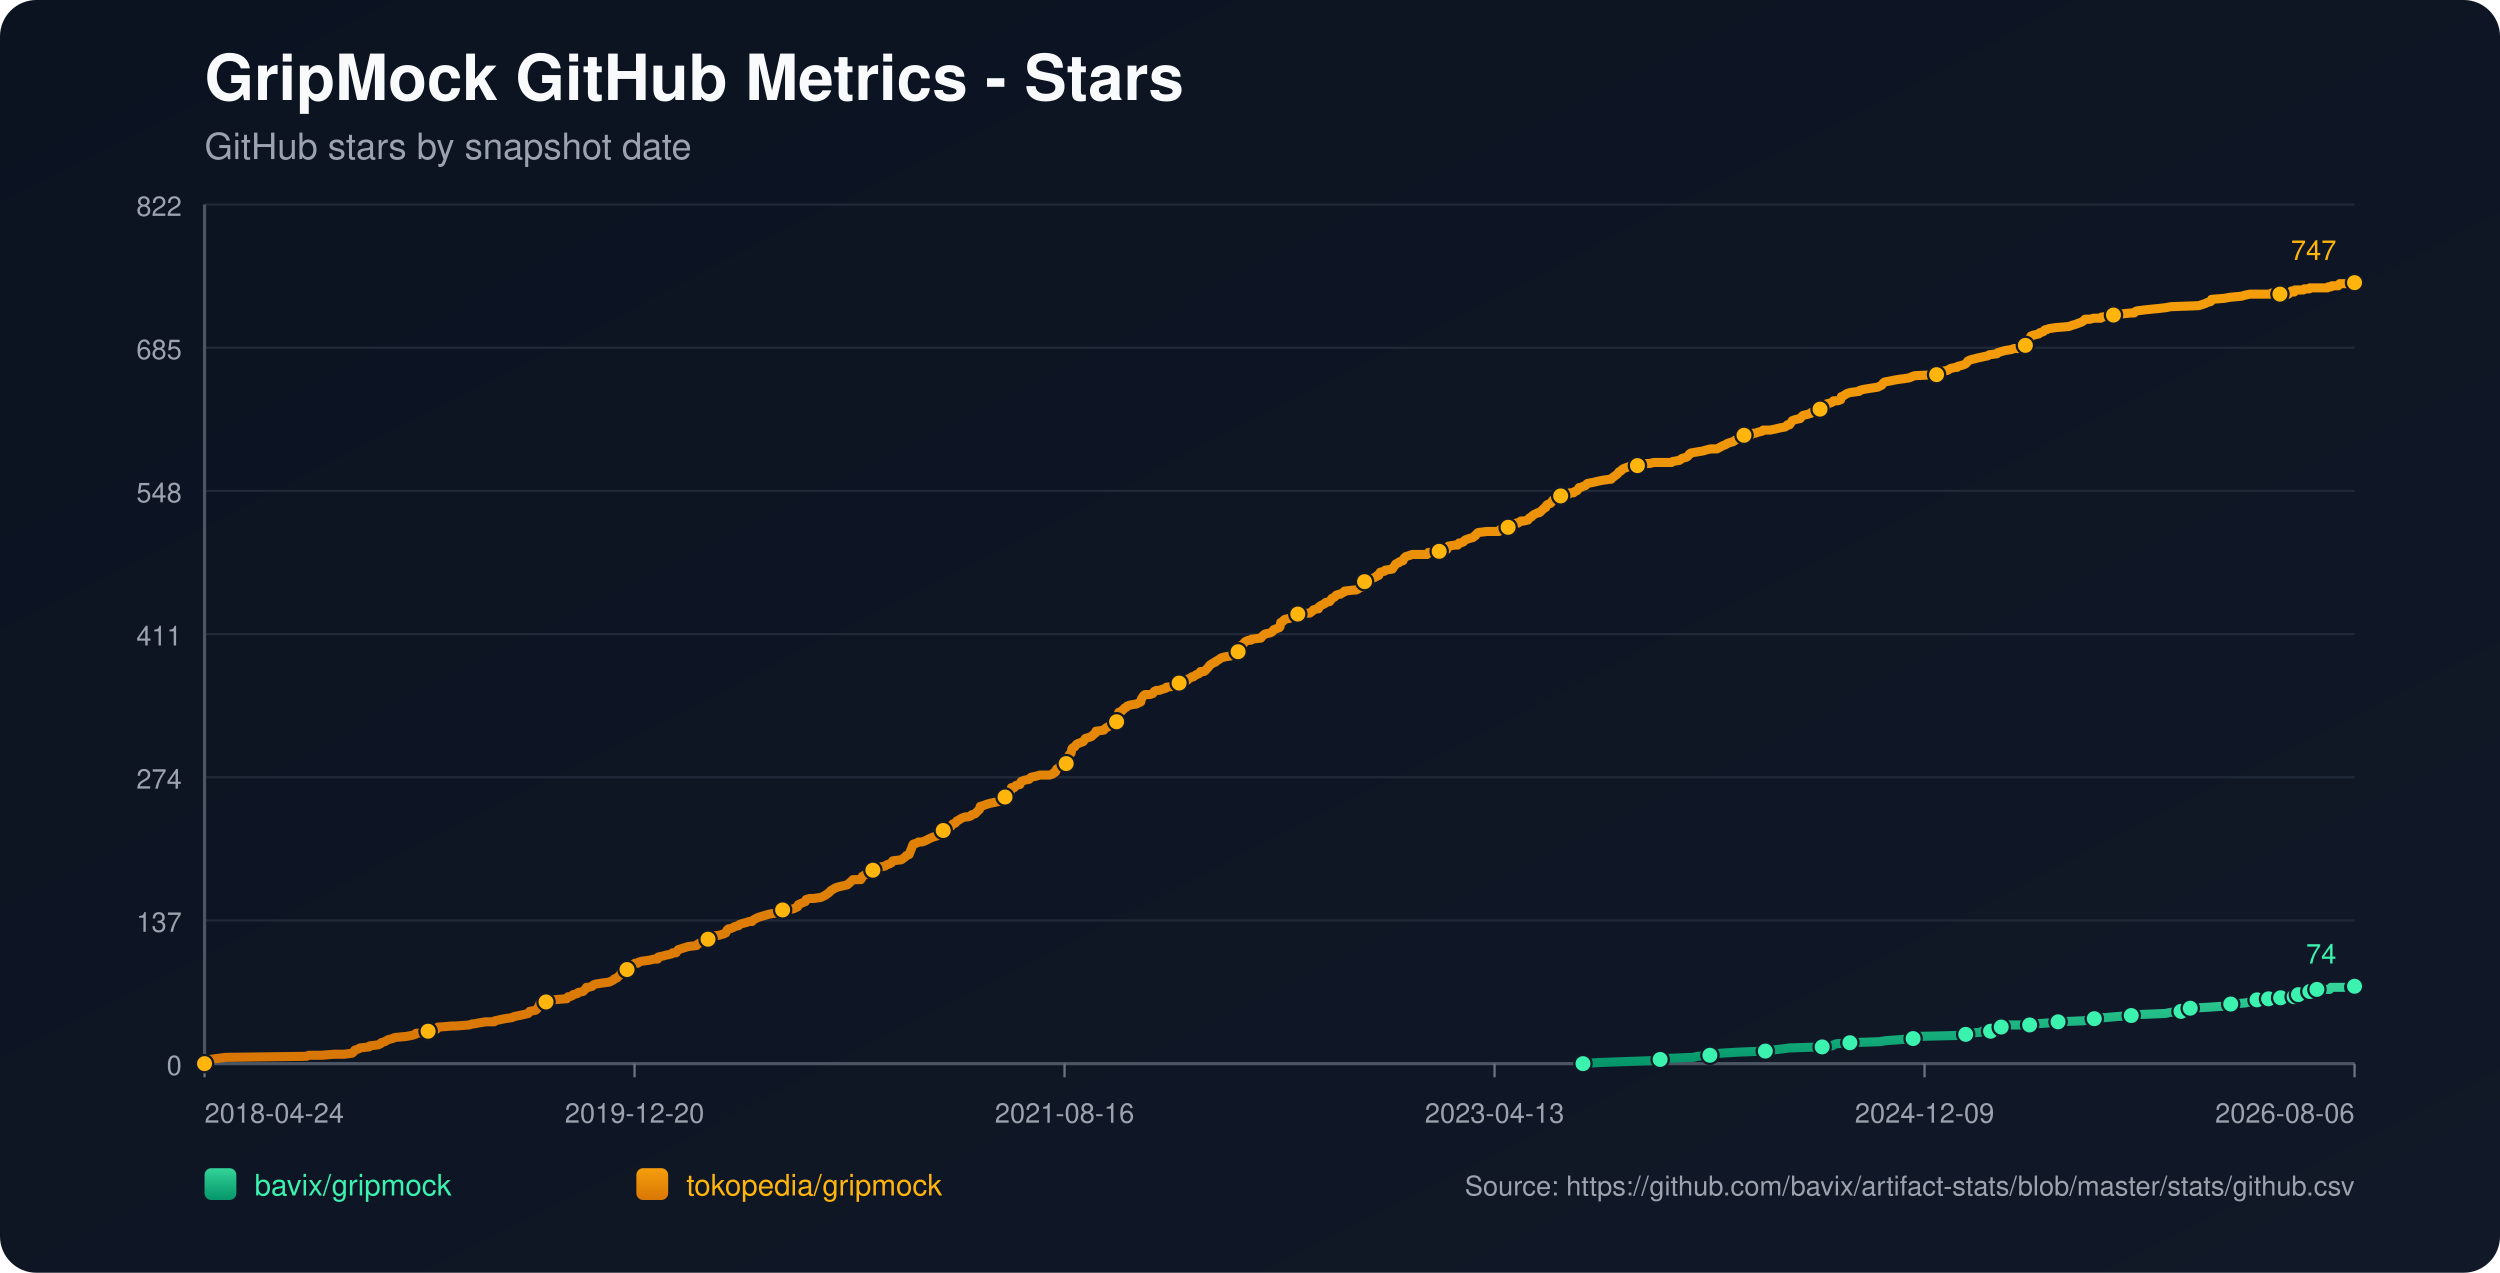
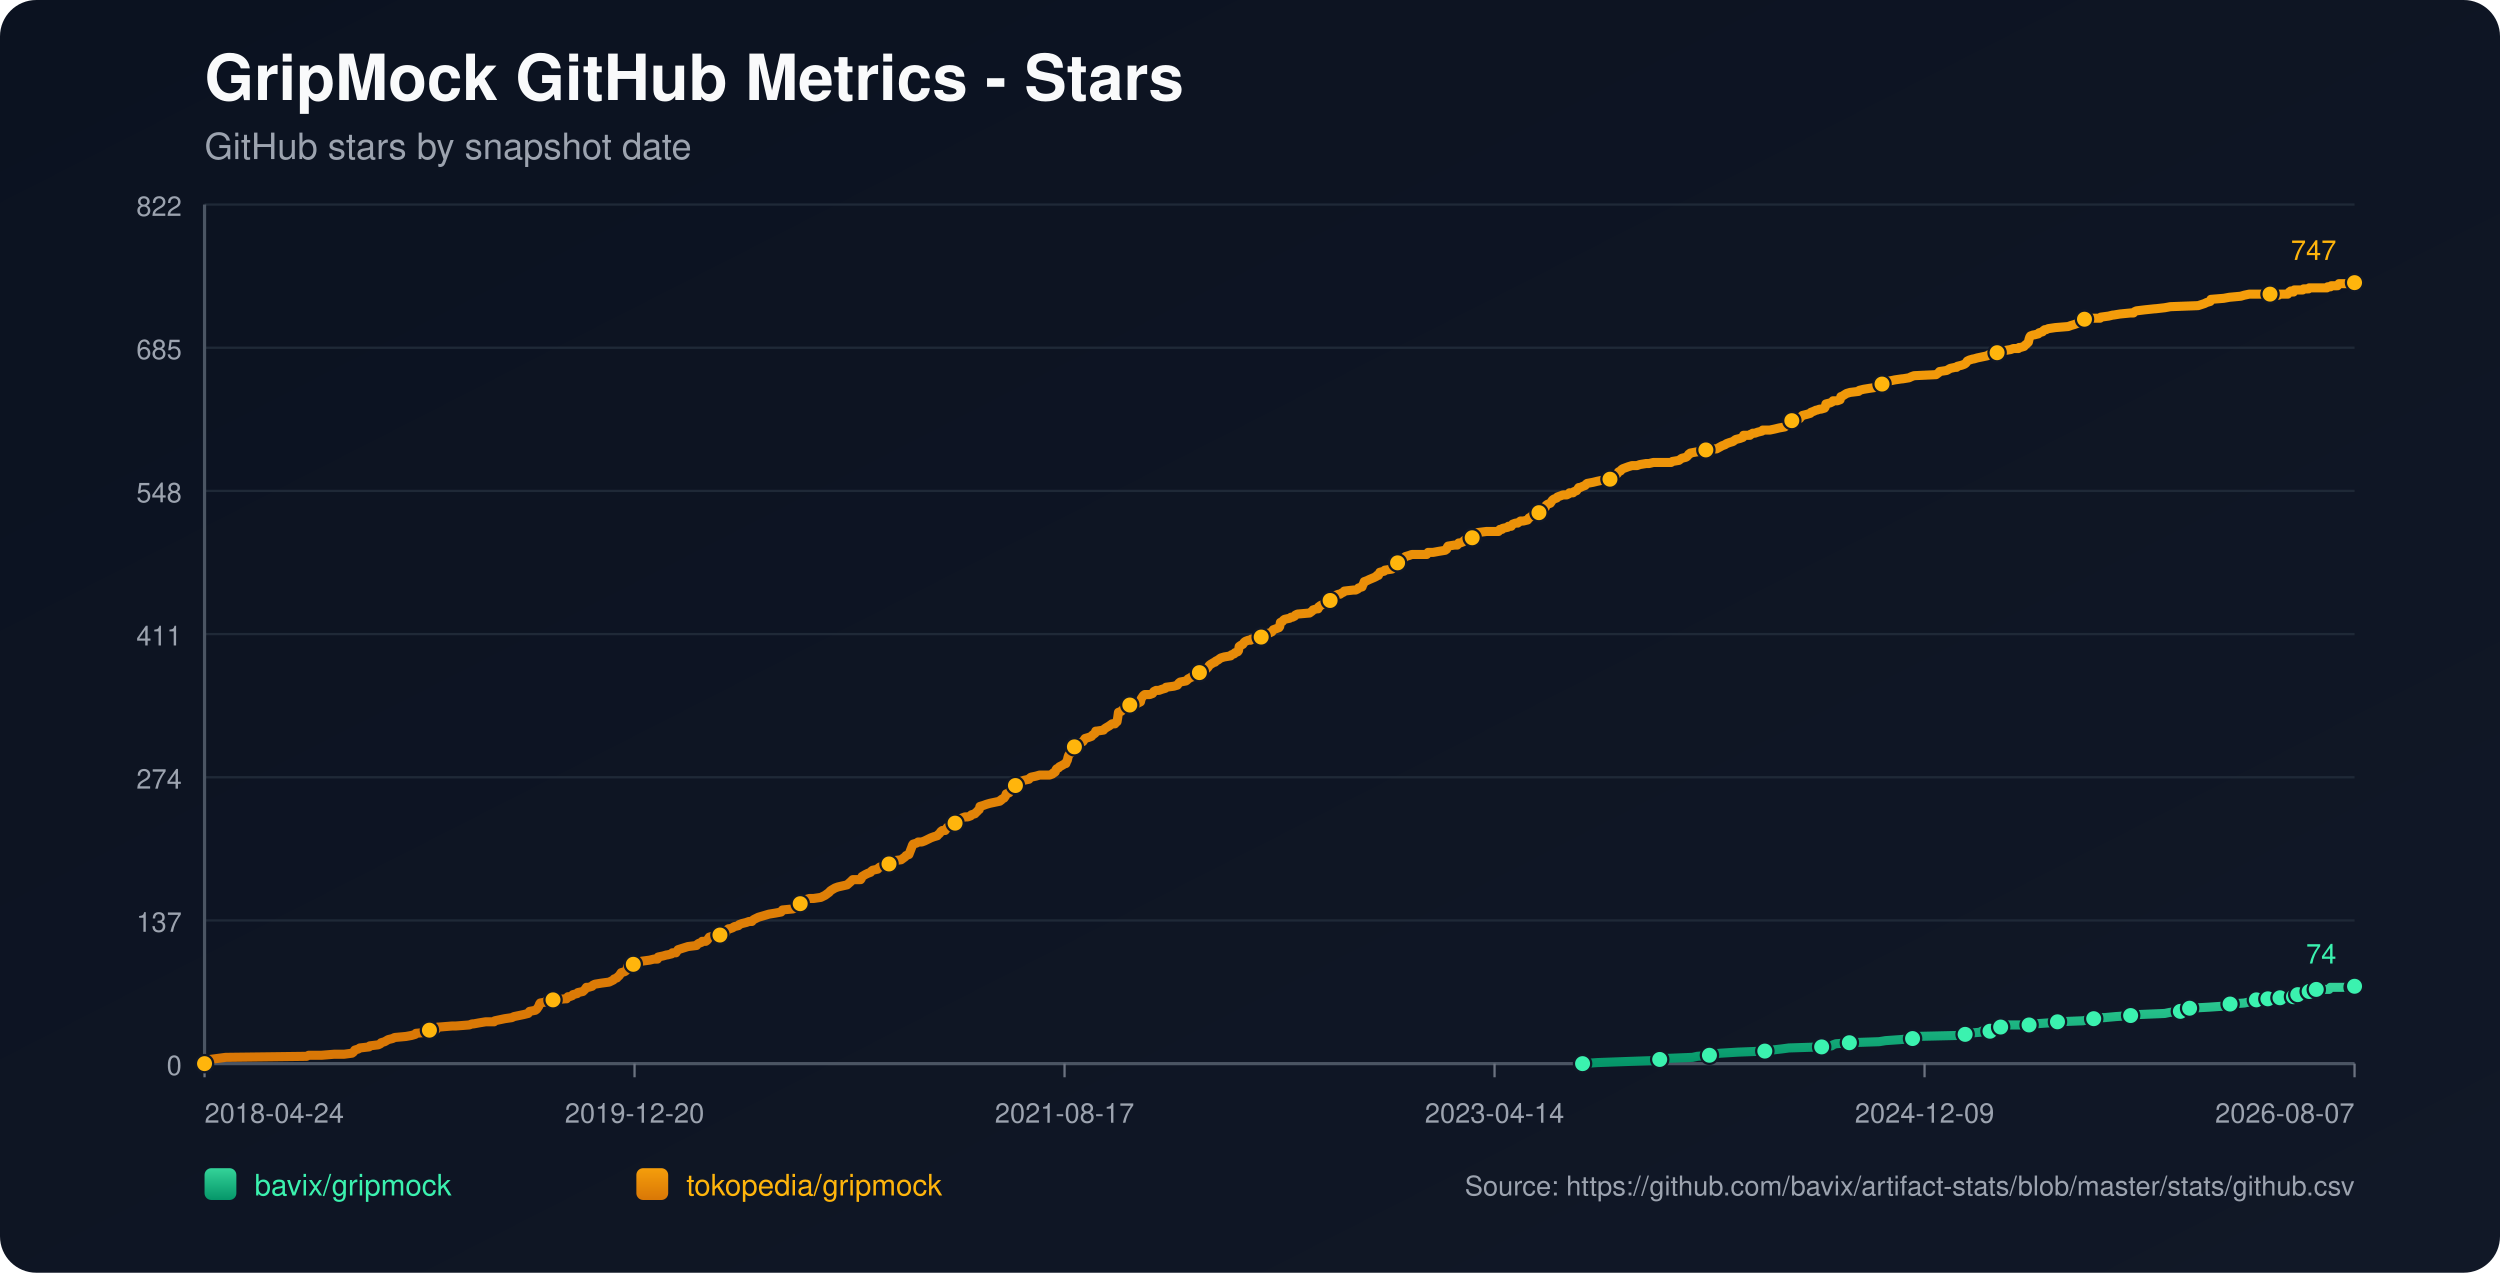
<svg xmlns="http://www.w3.org/2000/svg" width="1100" height="560" viewBox="0 0 1100 560">
  <defs>
    <linearGradient id="bg" x1="0" y1="0" x2="1" y2="1">
      <stop offset="0%" stop-color="#0b1220" />
      <stop offset="100%" stop-color="#111827" />
    </linearGradient>
    <linearGradient id="repo-0" x1="0" y1="0" x2="0" y2="1">
      <stop offset="0%" stop-color="#34d399" />
      <stop offset="100%" stop-color="#059669" />
    </linearGradient>
    <linearGradient id="repo-1" x1="0" y1="0" x2="0" y2="1">
      <stop offset="0%" stop-color="#f59e0b" />
      <stop offset="100%" stop-color="#d97706" />
    </linearGradient>
  </defs>
  <rect x="0" y="0" width="1100" height="560" fill="url(#bg)" rx="16" />
  <text x="90" y="44" fill="#f9fafb" font-size="28" font-family="-apple-system,BlinkMacSystemFont,Segoe UI,Helvetica,Arial,sans-serif" font-weight="700">GripMock GitHub Metrics - Stars</text>
  <text x="90" y="70" fill="#9ca3af" font-size="16" font-family="-apple-system,BlinkMacSystemFont,Segoe UI,Helvetica,Arial,sans-serif">GitHub stars by snapshot date</text>
  <line x1="90" y1="90.00" x2="1036" y2="90.00" stroke="#1f2937" stroke-width="1" />
  <text x="80" y="95.00" text-anchor="end" fill="#9ca3af" font-size="12" font-family="-apple-system,BlinkMacSystemFont,Segoe UI,Helvetica,Arial,sans-serif">822</text>
  <line x1="90" y1="153.00" x2="1036" y2="153.00" stroke="#1f2937" stroke-width="1" />
  <text x="80" y="158.00" text-anchor="end" fill="#9ca3af" font-size="12" font-family="-apple-system,BlinkMacSystemFont,Segoe UI,Helvetica,Arial,sans-serif">685</text>
  <line x1="90" y1="216.00" x2="1036" y2="216.00" stroke="#1f2937" stroke-width="1" />
  <text x="80" y="221.00" text-anchor="end" fill="#9ca3af" font-size="12" font-family="-apple-system,BlinkMacSystemFont,Segoe UI,Helvetica,Arial,sans-serif">548</text>
  <line x1="90" y1="279.00" x2="1036" y2="279.00" stroke="#1f2937" stroke-width="1" />
  <text x="80" y="284.00" text-anchor="end" fill="#9ca3af" font-size="12" font-family="-apple-system,BlinkMacSystemFont,Segoe UI,Helvetica,Arial,sans-serif">411</text>
  <line x1="90" y1="342.00" x2="1036" y2="342.00" stroke="#1f2937" stroke-width="1" />
  <text x="80" y="347.00" text-anchor="end" fill="#9ca3af" font-size="12" font-family="-apple-system,BlinkMacSystemFont,Segoe UI,Helvetica,Arial,sans-serif">274</text>
  <line x1="90" y1="405.00" x2="1036" y2="405.00" stroke="#1f2937" stroke-width="1" />
  <text x="80" y="410.00" text-anchor="end" fill="#9ca3af" font-size="12" font-family="-apple-system,BlinkMacSystemFont,Segoe UI,Helvetica,Arial,sans-serif">137</text>
  <line x1="90" y1="468.00" x2="1036" y2="468.00" stroke="#1f2937" stroke-width="1" />
  <text x="80" y="473.00" text-anchor="end" fill="#9ca3af" font-size="12" font-family="-apple-system,BlinkMacSystemFont,Segoe UI,Helvetica,Arial,sans-serif">0</text>
  <line x1="90" y1="468" x2="1036" y2="468" stroke="#4b5563" stroke-width="1.4" />
  <line x1="90" y1="90" x2="90" y2="468" stroke="#4b5563" stroke-width="1.4" />
  <line x1="90.00" y1="468" x2="90.00" y2="474" stroke="#6b7280" stroke-width="1" />
  <text x="90.00" y="494" text-anchor="start" fill="#9ca3af" font-size="12" font-family="-apple-system,BlinkMacSystemFont,Segoe UI,Helvetica,Arial,sans-serif">2018-04-24</text>
  <line x1="279.20" y1="468" x2="279.20" y2="474" stroke="#6b7280" stroke-width="1" />
  <text x="279.20" y="494" text-anchor="middle" fill="#9ca3af" font-size="12" font-family="-apple-system,BlinkMacSystemFont,Segoe UI,Helvetica,Arial,sans-serif">2019-12-20</text>
  <line x1="468.40" y1="468" x2="468.40" y2="474" stroke="#6b7280" stroke-width="1" />
-   <text x="468.40" y="494" text-anchor="middle" fill="#9ca3af" font-size="12" font-family="-apple-system,BlinkMacSystemFont,Segoe UI,Helvetica,Arial,sans-serif">2021-08-16</text>
+   <text x="468.40" y="494" text-anchor="middle" fill="#9ca3af" font-size="12" font-family="-apple-system,BlinkMacSystemFont,Segoe UI,Helvetica,Arial,sans-serif">2021-08-17</text>
  <line x1="657.60" y1="468" x2="657.60" y2="474" stroke="#6b7280" stroke-width="1" />
-   <text x="657.60" y="494" text-anchor="middle" fill="#9ca3af" font-size="12" font-family="-apple-system,BlinkMacSystemFont,Segoe UI,Helvetica,Arial,sans-serif">2023-04-13</text>
+   <text x="657.60" y="494" text-anchor="middle" fill="#9ca3af" font-size="12" font-family="-apple-system,BlinkMacSystemFont,Segoe UI,Helvetica,Arial,sans-serif">2023-04-14</text>
  <line x1="846.80" y1="468" x2="846.80" y2="474" stroke="#6b7280" stroke-width="1" />
  <text x="846.80" y="494" text-anchor="middle" fill="#9ca3af" font-size="12" font-family="-apple-system,BlinkMacSystemFont,Segoe UI,Helvetica,Arial,sans-serif">2024-12-09</text>
  <line x1="1036.00" y1="468" x2="1036.00" y2="474" stroke="#6b7280" stroke-width="1" />
-   <text x="1036.00" y="494" text-anchor="end" fill="#9ca3af" font-size="12" font-family="-apple-system,BlinkMacSystemFont,Segoe UI,Helvetica,Arial,sans-serif">2026-08-06</text>
-   <polyline fill="none" stroke="url(#repo-0)" stroke-width="4" stroke-linecap="round" stroke-linejoin="round" points="696.52,468.00 702.96,467.54 715.46,467.08 728.60,466.62 730.47,466.16 733.60,465.70 744.85,465.24 747.04,464.78 752.36,464.32 752.67,463.86 757.36,463.40 764.86,462.94 776.74,462.48 779.87,462.02 783.93,461.56 787.37,461.10 801.75,460.64 806.13,460.18 806.76,459.72 808.01,459.26 813.95,458.80 827.08,458.34 829.89,457.88 836.46,457.42 841.77,456.96 842.40,456.50 843.02,456.04 862.41,455.58 864.91,455.12 865.53,454.66 871.47,454.20 872.10,453.74 875.85,453.74 877.10,453.28 877.41,452.82 877.72,452.36 880.54,451.90 882.10,451.44 883.66,450.98 888.67,450.98 893.04,450.98 894.61,450.52 895.23,450.52 901.80,450.06 905.55,449.60 916.80,449.14 918.99,448.68 919.62,448.68 921.49,448.22 923.37,447.76 926.18,447.76 931.19,447.30 937.75,446.84 941.82,446.38 952.76,445.92 954.95,445.46 959.64,445.00 959.95,444.54 960.89,444.08 963.39,443.62 963.70,443.62 972.14,443.16 978.71,442.70 979.33,442.24 981.52,441.78 987.77,441.32 989.96,440.86 991.53,440.40 993.09,439.94 996.29,439.94 997.22,439.94 997.54,439.48 998.16,439.48 998.47,439.02 998.79,439.48 1003.17,439.48 1003.48,439.02 1003.79,438.56 1007.55,438.56 1007.86,438.56 1009.43,438.56 1009.74,438.10 1010.06,437.64 1011.00,437.64 1011.31,437.64 1015.40,437.64 1015.71,437.18 1016.02,436.72 1016.33,436.26 1017.58,436.26 1017.88,435.80 1019.13,435.80 1019.45,435.34 1025.07,435.34 1025.38,434.88 1025.69,434.42 1035.69,434.42 1036.00,433.96" />
-   <circle cx="696.52" cy="468.00" r="3.8" fill="#3bf2af" stroke="#111827" stroke-width="1" />
-   <circle cx="730.47" cy="466.16" r="3.8" fill="#3bf2af" stroke="#111827" stroke-width="1" />
-   <circle cx="752.36" cy="464.32" r="3.8" fill="#3bf2af" stroke="#111827" stroke-width="1" />
-   <circle cx="776.74" cy="462.48" r="3.8" fill="#3bf2af" stroke="#111827" stroke-width="1" />
-   <circle cx="801.75" cy="460.64" r="3.8" fill="#3bf2af" stroke="#111827" stroke-width="1" />
-   <circle cx="813.95" cy="458.80" r="3.8" fill="#3bf2af" stroke="#111827" stroke-width="1" />
-   <circle cx="841.77" cy="456.96" r="3.8" fill="#3bf2af" stroke="#111827" stroke-width="1" />
-   <circle cx="864.91" cy="455.12" r="3.8" fill="#3bf2af" stroke="#111827" stroke-width="1" />
-   <circle cx="875.85" cy="453.74" r="3.8" fill="#3bf2af" stroke="#111827" stroke-width="1" />
-   <circle cx="880.54" cy="451.90" r="3.8" fill="#3bf2af" stroke="#111827" stroke-width="1" />
-   <circle cx="893.04" cy="450.98" r="3.8" fill="#3bf2af" stroke="#111827" stroke-width="1" />
-   <circle cx="905.55" cy="449.60" r="3.8" fill="#3bf2af" stroke="#111827" stroke-width="1" />
-   <circle cx="921.49" cy="448.22" r="3.8" fill="#3bf2af" stroke="#111827" stroke-width="1" />
-   <circle cx="937.75" cy="446.84" r="3.8" fill="#3bf2af" stroke="#111827" stroke-width="1" />
-   <circle cx="959.64" cy="445.00" r="3.8" fill="#3bf2af" stroke="#111827" stroke-width="1" />
-   <circle cx="963.70" cy="443.62" r="3.8" fill="#3bf2af" stroke="#111827" stroke-width="1" />
-   <circle cx="981.52" cy="441.78" r="3.8" fill="#3bf2af" stroke="#111827" stroke-width="1" />
-   <circle cx="993.09" cy="439.94" r="3.8" fill="#3bf2af" stroke="#111827" stroke-width="1" />
-   <circle cx="998.16" cy="439.48" r="3.8" fill="#3bf2af" stroke="#111827" stroke-width="1" />
-   <circle cx="1003.48" cy="439.02" r="3.8" fill="#3bf2af" stroke="#111827" stroke-width="1" />
-   <circle cx="1009.43" cy="438.56" r="3.8" fill="#3bf2af" stroke="#111827" stroke-width="1" />
-   <circle cx="1011.31" cy="437.64" r="3.8" fill="#3bf2af" stroke="#111827" stroke-width="1" />
-   <circle cx="1016.33" cy="436.26" r="3.8" fill="#3bf2af" stroke="#111827" stroke-width="1" />
-   <circle cx="1019.45" cy="435.34" r="3.8" fill="#3bf2af" stroke="#111827" stroke-width="1" />
-   <circle cx="1035.69" cy="434.42" r="3.8" fill="#3bf2af" stroke="#111827" stroke-width="1" />
+   <text x="1036.00" y="494" text-anchor="end" fill="#9ca3af" font-size="12" font-family="-apple-system,BlinkMacSystemFont,Segoe UI,Helvetica,Arial,sans-serif">2026-08-07</text>
+   <polyline fill="none" stroke="url(#repo-0)" stroke-width="4" stroke-linecap="round" stroke-linejoin="round" points="696.33,468.00 702.76,467.54 715.27,467.08 728.39,466.62 730.27,466.16 733.39,465.70 744.65,465.24 746.83,464.78 752.15,464.32 752.46,463.86 757.15,463.40 764.65,462.94 776.52,462.48 779.65,462.02 783.71,461.56 787.15,461.10 801.53,460.64 805.90,460.18 806.53,459.72 807.78,459.26 813.72,458.80 826.84,458.34 829.66,457.88 836.22,457.42 841.53,456.96 842.16,456.50 842.78,456.04 862.16,455.58 864.66,455.12 865.29,454.66 871.22,454.20 871.85,453.74 875.60,453.74 876.85,453.28 877.16,452.82 877.47,452.36 880.29,451.90 881.85,451.44 883.41,450.98 888.41,450.98 892.79,450.98 894.35,450.52 894.98,450.52 901.54,450.06 905.29,449.60 916.54,449.14 918.73,448.68 919.36,448.68 921.23,448.22 923.11,447.76 925.92,447.76 930.92,447.30 937.48,446.84 941.55,446.38 952.48,445.92 954.67,445.46 959.36,445.00 959.67,444.54 960.61,444.08 963.11,443.62 963.42,443.62 971.86,443.16 978.43,442.70 979.05,442.24 981.24,441.78 987.49,441.32 989.68,440.86 991.24,440.40 992.80,439.94 996.00,439.94 996.93,439.94 997.25,439.48 997.87,439.48 998.19,439.02 998.50,439.48 1002.88,439.48 1003.19,439.02 1003.50,438.56 1007.26,438.56 1007.56,438.56 1009.14,438.56 1009.45,438.10 1009.77,437.64 1010.71,437.64 1011.02,437.64 1015.11,437.64 1015.41,437.18 1015.73,436.72 1016.04,436.26 1017.29,436.26 1017.58,435.80 1018.84,435.80 1019.16,435.34 1024.77,435.34 1025.08,434.88 1025.39,434.42 1035.39,434.42 1035.70,433.96 1036.00,433.96" />
+   <circle cx="696.33" cy="468.00" r="3.8" fill="#3bf2af" stroke="#111827" stroke-width="1" />
+   <circle cx="730.27" cy="466.16" r="3.8" fill="#3bf2af" stroke="#111827" stroke-width="1" />
+   <circle cx="752.15" cy="464.32" r="3.8" fill="#3bf2af" stroke="#111827" stroke-width="1" />
+   <circle cx="776.52" cy="462.48" r="3.8" fill="#3bf2af" stroke="#111827" stroke-width="1" />
+   <circle cx="801.53" cy="460.64" r="3.8" fill="#3bf2af" stroke="#111827" stroke-width="1" />
+   <circle cx="813.72" cy="458.80" r="3.8" fill="#3bf2af" stroke="#111827" stroke-width="1" />
+   <circle cx="841.53" cy="456.96" r="3.8" fill="#3bf2af" stroke="#111827" stroke-width="1" />
+   <circle cx="864.66" cy="455.12" r="3.8" fill="#3bf2af" stroke="#111827" stroke-width="1" />
+   <circle cx="875.60" cy="453.74" r="3.8" fill="#3bf2af" stroke="#111827" stroke-width="1" />
+   <circle cx="880.29" cy="451.90" r="3.8" fill="#3bf2af" stroke="#111827" stroke-width="1" />
+   <circle cx="892.79" cy="450.98" r="3.8" fill="#3bf2af" stroke="#111827" stroke-width="1" />
+   <circle cx="905.29" cy="449.60" r="3.8" fill="#3bf2af" stroke="#111827" stroke-width="1" />
+   <circle cx="921.23" cy="448.22" r="3.8" fill="#3bf2af" stroke="#111827" stroke-width="1" />
+   <circle cx="937.48" cy="446.84" r="3.8" fill="#3bf2af" stroke="#111827" stroke-width="1" />
+   <circle cx="959.36" cy="445.00" r="3.8" fill="#3bf2af" stroke="#111827" stroke-width="1" />
+   <circle cx="963.42" cy="443.62" r="3.8" fill="#3bf2af" stroke="#111827" stroke-width="1" />
+   <circle cx="981.24" cy="441.78" r="3.8" fill="#3bf2af" stroke="#111827" stroke-width="1" />
+   <circle cx="992.80" cy="439.94" r="3.8" fill="#3bf2af" stroke="#111827" stroke-width="1" />
+   <circle cx="997.87" cy="439.48" r="3.8" fill="#3bf2af" stroke="#111827" stroke-width="1" />
+   <circle cx="1003.19" cy="439.02" r="3.8" fill="#3bf2af" stroke="#111827" stroke-width="1" />
+   <circle cx="1009.14" cy="438.56" r="3.8" fill="#3bf2af" stroke="#111827" stroke-width="1" />
+   <circle cx="1011.02" cy="437.64" r="3.8" fill="#3bf2af" stroke="#111827" stroke-width="1" />
+   <circle cx="1016.04" cy="436.26" r="3.8" fill="#3bf2af" stroke="#111827" stroke-width="1" />
+   <circle cx="1019.16" cy="435.34" r="3.8" fill="#3bf2af" stroke="#111827" stroke-width="1" />
+   <circle cx="1035.39" cy="434.42" r="3.8" fill="#3bf2af" stroke="#111827" stroke-width="1" />
  <circle cx="1036.00" cy="433.96" r="3.8" fill="#3bf2af" stroke="#111827" stroke-width="1" />
  <text x="1028.00" y="423.96" text-anchor="end" fill="#3bf2af" font-size="12" font-family="-apple-system,BlinkMacSystemFont,Segoe UI,Helvetica,Arial,sans-serif">74</text>
-   <polyline fill="none" stroke="url(#repo-1)" stroke-width="4" stroke-linecap="round" stroke-linejoin="round" points="90.00,468.00 91.75,466.62 92.37,466.16 95.81,465.70 99.25,465.24 134.89,464.78 135.83,464.32 141.46,464.32 147.09,463.86 151.46,463.86 154.90,463.40 155.53,462.94 155.84,462.48 156.15,462.02 157.72,461.56 158.34,461.10 162.41,460.64 162.72,460.18 166.47,459.72 167.41,459.26 167.72,458.80 169.28,458.34 170.85,457.42 172.72,456.96 173.66,456.50 178.66,456.04 181.16,455.58 182.73,455.12 183.04,454.66 188.04,454.20 188.36,453.74 188.98,453.28 192.11,452.82 192.73,451.90 193.04,451.90 193.36,451.90 198.98,451.44 200.55,451.44 206.49,450.98 207.74,450.52 208.36,450.52 210.87,450.06 213.68,449.60 217.43,449.60 217.74,449.14 219.93,448.68 222.12,448.22 225.25,447.76 226.18,447.30 228.37,446.84 230.56,446.38 232.44,445.92 232.75,445.46 233.06,445.00 235.56,444.54 236.19,444.08 236.81,443.16 237.13,442.70 237.44,441.78 237.75,441.32 240.25,440.86 240.88,439.94 243.38,439.94 248.69,439.48 249.32,439.48 249.63,439.02 249.94,438.56 250.57,438.56 251.82,438.10 252.13,437.64 254.01,437.18 254.32,436.72 256.51,436.26 257.45,435.34 258.07,434.42 259.01,434.42 260.57,433.96 260.89,433.50 261.83,433.04 264.64,432.58 268.08,432.12 269.02,431.66 269.95,431.20 270.27,430.74 271.52,430.28 271.83,429.82 272.45,429.36 273.39,427.98 274.96,427.52 275.58,427.06 275.89,426.60 276.21,425.22 277.77,424.76 278.71,424.30 279.33,423.84 280.58,423.84 280.90,423.38 282.46,422.92 285.90,422.46 287.77,422.00 289.34,422.00 289.65,421.08 291.84,420.62 293.40,420.16 293.71,420.16 295.59,419.70 295.90,419.24 296.53,419.24 297.47,419.24 297.78,418.78 298.09,418.32 298.40,417.86 302.78,416.48 306.53,416.02 306.85,415.56 307.47,415.10 308.72,414.64 309.03,414.18 310.60,414.18 311.22,413.72 311.53,413.26 311.85,412.80 312.16,412.34 313.72,411.88 316.85,411.42 318.10,410.96 318.41,410.96 319.04,410.50 319.35,410.50 319.98,409.12 320.60,408.66 321.23,408.66 322.48,408.20 323.10,407.74 324.98,407.28 325.29,406.82 326.54,406.36 328.42,405.90 329.67,405.44 330.92,405.44 331.23,404.98 331.86,404.52 332.79,404.06 333.73,403.60 335.30,403.14 336.86,402.68 338.42,402.22 341.24,401.76 343.74,401.30 344.05,400.84 344.36,400.38 349.05,399.92 349.99,399.46 350.93,399.00 351.24,398.08 352.18,397.62 354.37,396.70 354.68,395.78 356.24,395.32 358.12,395.32 361.24,394.86 362.18,394.40 363.12,393.94 364.37,393.02 365.00,392.56 365.31,392.10 365.93,391.64 367.50,390.72 368.75,390.26 372.81,389.34 374.38,387.96 375.31,387.04 378.13,387.04 378.75,387.04 379.06,386.58 379.38,385.66 380.94,384.74 381.88,384.28 383.13,383.82 383.44,383.36 384.07,382.90 386.26,382.44 386.57,381.98 387.19,381.52 389.38,381.06 390.01,380.60 391.26,380.14 392.20,379.68 392.51,379.22 392.82,378.76 396.57,378.30 397.20,377.84 398.45,376.92 398.76,376.46 400.01,376.00 401.26,372.78 401.57,371.86 401.89,371.40 403.45,370.94 404.08,370.48 405.64,370.48 406.89,370.02 407.83,369.56 409.70,368.64 410.95,368.18 412.52,367.72 412.83,367.26 413.46,366.80 414.08,365.88 414.71,365.42 415.02,365.42 415.96,365.42 416.27,364.96 416.58,364.50 416.89,364.04 418.46,363.58 419.08,362.65 420.33,362.19 420.96,361.27 421.90,360.81 422.52,360.35 423.46,359.89 424.71,359.43 425.96,359.43 427.21,358.97 427.52,358.51 429.09,358.05 429.40,357.59 430.03,357.13 430.34,356.67 430.96,356.21 431.28,354.83 432.84,354.37 434.09,353.91 435.65,353.45 440.03,352.53 440.34,352.07 440.65,352.07 440.97,351.61 441.91,351.15 442.22,350.69 442.53,350.23 442.84,349.31 444.09,348.85 444.72,347.93 445.03,346.55 445.97,346.55 446.28,346.55 446.91,345.63 448.78,345.17 449.10,344.25 449.41,343.79 450.66,343.33 452.85,342.87 453.16,342.41 453.79,341.95 455.97,341.49 457.54,341.03 459.10,341.03 461.91,341.03 463.16,340.57 463.48,340.11 463.79,340.11 464.42,339.65 464.73,338.73 465.04,338.27 465.98,337.81 466.29,337.35 467.23,336.89 468.79,335.97 469.11,335.97 469.42,335.05 469.73,334.59 470.04,333.21 470.36,332.29 470.67,331.83 471.29,331.37 471.61,329.53 471.92,329.07 472.86,328.61 473.48,327.69 474.11,327.23 475.36,326.77 476.61,326.31 476.92,325.85 477.23,325.39 477.55,324.93 479.11,324.47 480.36,324.01 480.67,323.55 481.92,322.63 482.24,321.71 482.55,321.71 485.67,321.25 485.99,320.79 486.61,320.33 488.18,319.41 488.80,318.95 489.43,318.49 490.68,318.49 491.30,317.57 491.62,317.57 491.93,315.73 492.24,313.43 493.49,312.97 493.80,312.51 494.43,312.05 494.74,311.59 495.68,311.13 495.99,310.67 497.24,310.21 500.06,309.75 500.99,309.29 501.93,308.83 502.24,307.45 502.56,306.99 502.87,306.53 503.18,306.07 503.81,305.61 506.00,305.61 507.25,305.15 507.56,304.69 507.87,304.23 508.81,303.77 510.06,303.77 511.31,303.31 512.87,302.85 513.19,302.39 516.63,301.93 518.19,301.47 518.81,300.55 519.44,300.09 521.94,299.63 522.57,299.17 522.88,298.71 523.82,298.25 524.44,297.79 525.07,297.79 525.69,297.33 526.32,296.87 527.57,296.41 527.88,295.95 528.19,295.49 529.76,295.49 530.38,295.03 530.69,294.57 531.63,293.65 532.26,292.73 532.88,292.27 534.45,291.35 534.76,291.35 535.07,290.89 536.01,290.43 536.64,289.97 537.26,289.51 538.82,289.05 541.64,288.59 541.95,288.13 543.20,287.67 543.51,287.21 544.76,286.75 545.08,286.29 545.39,284.45 546.01,283.99 546.95,283.53 547.26,283.07 547.58,282.61 548.20,282.15 549.45,281.69 550.39,281.69 550.70,281.23 554.77,280.77 555.08,280.31 556.02,279.39 556.64,278.93 558.83,278.47 559.77,278.01 560.08,277.55 560.40,277.09 562.90,276.17 563.21,275.71 563.52,273.87 564.46,273.41 564.77,272.95 565.40,272.49 567.59,272.03 568.21,271.57 568.84,271.57 569.77,271.11 570.09,270.65 571.03,270.19 576.34,269.73 577.59,268.81 577.90,268.35 579.47,267.89 580.09,267.89 580.40,266.97 580.72,266.97 581.03,266.51 581.97,266.05 582.91,265.59 583.22,265.13 585.09,264.67 585.41,264.21 586.03,263.29 586.97,262.83 587.60,262.37 587.91,261.91 589.16,261.45 589.78,261.45 590.41,260.99 591.35,260.53 591.66,260.07 595.72,259.61 596.66,259.61 597.60,259.15 597.91,258.69 599.48,258.23 599.79,257.31 600.10,256.85 600.41,255.93 601.66,255.47 602.60,255.01 604.79,254.09 605.73,253.63 606.04,253.17 606.67,253.17 607.29,251.79 609.17,251.33 609.48,250.87 612.61,250.41 612.92,249.95 613.86,248.57 614.17,248.11 615.11,247.65 615.42,247.65 615.73,247.19 617.30,246.73 617.61,245.81 618.55,244.89 620.11,244.43 621.36,243.97 622.30,243.97 625.74,243.97 626.05,243.97 627.93,243.97 628.55,243.05 629.18,243.05 630.43,243.05 630.74,243.05 633.24,242.59 636.05,242.13 636.68,241.67 636.99,240.75 637.30,240.29 640.12,239.83 641.37,239.83 641.68,239.37 641.99,238.91 642.62,238.91 643.87,238.45 644.18,237.99 644.81,237.53 646.06,237.07 647.62,236.61 647.93,236.61 648.56,236.15 648.87,235.69 649.19,235.69 649.50,235.23 649.81,234.77 650.44,234.31 654.19,233.85 656.38,233.85 658.56,233.85 659.50,233.85 659.81,233.39 660.13,232.93 661.07,232.93 661.38,232.47 663.57,232.01 663.88,231.55 665.13,231.55 665.44,231.09 665.76,230.63 667.01,230.17 667.94,230.17 669.19,229.25 670.13,229.25 670.44,229.25 672.32,228.79 672.95,227.87 673.88,227.41 674.20,226.95 674.82,226.49 676.70,225.57 677.32,225.57 677.95,225.11 678.26,224.65 678.89,224.19 679.20,223.73 680.14,223.27 680.45,222.35 681.07,221.89 682.32,221.43 682.64,220.97 683.26,220.05 683.89,219.59 685.14,219.13 685.45,218.67 686.70,218.21 687.95,217.75 689.52,217.75 690.45,217.29 690.77,216.83 692.33,216.83 692.64,216.37 693.89,215.91 694.83,214.53 695.46,214.53 696.39,214.07 697.64,213.61 697.96,213.15 698.58,212.69 701.08,212.23 702.96,211.77 705.15,211.31 708.59,210.85 708.90,210.85 709.21,210.39 711.09,209.01 711.71,208.55 712.03,208.09 712.34,207.63 713.28,207.17 713.59,206.71 714.21,206.25 716.72,205.33 718.28,204.87 718.90,204.87 720.47,204.87 721.72,204.41 724.53,203.95 725.78,203.95 727.66,203.49 733.29,203.49 735.47,203.49 736.10,203.03 738.91,202.57 739.54,202.11 740.16,201.65 742.04,201.19 742.66,200.73 743.29,199.81 743.60,199.81 743.91,199.35 746.42,198.89 749.23,198.43 750.79,197.97 752.67,197.51 755.48,197.51 757.98,196.13 759.23,195.67 759.86,195.21 761.11,194.75 762.67,194.29 763.30,193.83 763.92,193.37 765.80,192.91 767.05,192.45 767.36,191.53 770.18,191.53 770.49,191.07 770.80,191.07 771.43,190.61 772.37,190.61 773.62,190.15 775.49,189.69 775.80,189.23 776.74,189.23 778.93,189.23 781.12,188.77 782.99,188.31 785.50,187.85 786.12,187.39 786.43,186.93 787.37,186.93 787.68,186.47 788.00,186.01 788.62,185.09 789.87,184.63 792.06,184.17 792.37,183.71 793.31,182.79 795.19,182.33 796.75,181.87 797.06,181.41 798.31,180.95 799.25,180.49 799.56,180.49 800.82,180.03 801.44,180.03 803.00,179.57 803.32,179.11 803.63,177.73 805.50,177.27 806.44,176.81 806.76,176.35 808.63,176.35 809.88,175.89 810.19,174.51 810.51,174.51 812.70,173.13 814.26,172.67 818.01,172.21 818.32,171.75 820.20,171.29 823.01,170.83 826.14,170.37 828.01,169.45 828.33,168.99 828.64,168.53 829.27,168.07 831.77,167.61 833.95,167.15 837.08,166.69 837.39,166.69 840.21,166.23 841.15,165.77 842.40,165.31 852.09,164.85 853.34,163.93 853.65,163.47 856.78,163.01 858.34,162.09 860.53,161.63 861.15,161.63 861.47,161.17 863.34,160.71 864.59,160.25 865.22,159.79 865.53,159.33 865.84,158.87 866.78,158.41 868.35,157.95 868.66,157.95 870.22,157.49 872.41,157.03 874.60,156.57 875.22,156.11 878.66,155.65 878.98,155.19 880.54,154.73 882.10,154.27 884.92,153.81 886.17,153.35 888.35,153.35 888.67,152.88 889.29,152.88 890.86,152.42 891.17,151.96 891.79,151.50 892.73,150.58 893.04,149.20 893.36,148.28 893.67,147.82 894.92,147.36 895.23,147.36 897.11,146.90 897.42,146.44 898.98,145.98 899.30,145.52 899.92,145.06 900.55,145.06 901.49,144.60 904.61,144.14 910.24,143.68 911.49,143.22 913.05,142.76 914.30,142.30 915.55,141.84 916.49,141.38 917.43,140.46 919.62,140.46 921.18,140.00 921.81,140.00 924.00,140.00 924.31,140.00 924.62,139.54 928.06,139.08 929.94,138.62 930.25,138.62 933.06,138.16 937.75,137.70 939.00,137.70 939.31,137.24 940.25,136.78 944.00,136.32 948.38,135.86 948.69,135.86 952.76,135.40 955.26,134.94 967.45,134.48 970.27,133.56 971.20,133.10 972.77,132.64 973.08,131.72 978.71,131.26 981.21,130.80 986.21,130.34 987.77,129.88 989.96,129.42 996.29,129.42 999.10,129.42 999.41,128.96 1000.04,128.96 1000.35,129.42 1001.29,129.42 1001.60,129.88 1002.85,129.88 1003.17,129.42 1006.92,129.42 1007.24,128.96 1007.55,128.50 1007.86,128.50 1008.17,128.04 1008.81,128.04 1009.12,128.50 1009.43,128.50 1009.74,127.58 1013.50,127.58 1013.82,127.12 1016.02,127.12 1016.33,126.66 1024.15,126.66 1024.44,126.20 1025.69,126.20 1026.01,125.74 1028.80,125.74 1029.12,125.28 1029.43,124.82 1035.69,124.82 1036.00,124.36" />
+   <polyline fill="none" stroke="url(#repo-1)" stroke-width="4" stroke-linecap="round" stroke-linejoin="round" points="90.00,468.00 91.75,466.62 92.37,466.16 95.81,465.70 99.25,465.24 134.88,464.78 135.82,464.32 141.44,464.32 147.07,463.86 151.44,463.86 154.88,463.40 155.51,462.94 155.82,462.48 156.13,462.02 157.69,461.56 158.32,461.10 162.38,460.64 162.70,460.18 166.45,459.72 167.38,459.26 167.70,458.80 169.26,458.34 170.82,457.42 172.70,456.96 173.63,456.50 178.64,456.04 181.14,455.58 182.70,455.12 183.01,454.66 188.01,454.20 188.32,453.74 188.95,453.28 192.07,452.82 192.70,451.90 193.01,451.90 193.32,451.90 198.95,451.44 200.51,451.44 206.45,450.98 207.70,450.52 208.33,450.52 210.83,450.06 213.64,449.60 217.39,449.60 217.70,449.14 219.89,448.68 222.08,448.22 225.20,447.76 226.14,447.30 228.33,446.84 230.52,446.38 232.39,445.92 232.70,445.46 233.02,445.00 235.52,444.54 236.14,444.08 236.77,443.16 237.08,442.70 237.39,441.78 237.71,441.32 240.21,440.86 240.83,439.94 243.33,439.94 248.64,439.48 249.27,439.48 249.58,439.02 249.89,438.56 250.52,438.56 251.77,438.10 252.08,437.64 253.96,437.18 254.27,436.72 256.46,436.26 257.40,435.34 258.02,434.42 258.96,434.42 260.52,433.96 260.83,433.50 261.77,433.04 264.58,432.58 268.02,432.12 268.96,431.66 269.90,431.20 270.21,430.74 271.46,430.28 271.77,429.82 272.40,429.36 273.33,427.98 274.90,427.52 275.52,427.06 275.84,426.60 276.15,425.22 277.71,424.76 278.65,424.30 279.27,423.84 280.52,423.84 280.84,423.38 282.40,422.92 285.84,422.46 287.71,422.00 289.27,422.00 289.59,421.08 291.77,420.62 293.34,420.16 293.65,420.16 295.53,419.70 295.84,419.24 296.46,419.24 297.40,419.24 297.71,418.78 298.03,418.32 298.34,417.86 302.71,416.48 306.46,416.02 306.78,415.56 307.40,415.10 308.65,414.64 308.96,414.18 310.53,414.18 311.15,413.72 311.46,413.26 311.78,412.80 312.09,412.34 313.65,411.88 316.78,411.42 318.03,410.96 318.34,410.96 318.97,410.50 319.28,410.50 319.90,409.12 320.53,408.66 321.15,408.66 322.40,408.20 323.03,407.74 324.90,407.28 325.22,406.82 326.47,406.36 328.34,405.90 329.59,405.44 330.84,405.44 331.15,404.98 331.78,404.52 332.72,404.06 333.65,403.60 335.22,403.14 336.78,402.68 338.34,402.22 341.16,401.76 343.66,401.30 343.97,400.84 344.28,400.38 348.97,399.92 349.91,399.46 350.84,399.00 351.16,398.08 352.09,397.62 354.28,396.70 354.60,395.78 356.16,395.32 358.03,395.32 361.16,394.86 362.10,394.40 363.03,393.94 364.28,393.02 364.91,392.56 365.22,392.10 365.85,391.64 367.41,390.72 368.66,390.26 372.72,389.34 374.29,387.96 375.22,387.04 378.04,387.04 378.66,387.04 378.97,386.58 379.29,385.66 380.85,384.74 381.79,384.28 383.04,383.82 383.35,383.36 383.97,382.90 386.16,382.44 386.47,381.98 387.10,381.52 389.29,381.06 389.91,380.60 391.16,380.14 392.10,379.68 392.41,379.22 392.73,378.76 396.48,378.30 397.10,377.84 398.35,376.92 398.66,376.46 399.91,376.00 401.16,372.78 401.48,371.86 401.79,371.40 403.35,370.94 403.98,370.48 405.54,370.48 406.79,370.02 407.73,369.56 409.60,368.64 410.85,368.18 412.42,367.72 412.73,367.26 413.35,366.80 413.98,365.88 414.60,365.42 414.92,365.42 415.85,365.42 416.17,364.96 416.48,364.50 416.79,364.04 418.35,363.58 418.98,362.65 420.23,362.19 420.85,361.27 421.79,360.81 422.42,360.35 423.35,359.89 424.60,359.43 425.85,359.43 427.10,358.97 427.42,358.51 428.98,358.05 429.29,357.59 429.92,357.13 430.23,356.67 430.85,356.21 431.17,354.83 432.73,354.37 433.98,353.91 435.54,353.45 439.92,352.53 440.23,352.07 440.54,352.07 440.86,351.61 441.79,351.15 442.11,350.69 442.42,350.23 442.73,349.31 443.98,348.85 444.61,347.93 444.92,346.55 445.86,346.55 446.17,346.55 446.79,345.63 448.67,345.17 448.98,344.25 449.29,343.79 450.54,343.33 452.73,342.87 453.05,342.41 453.67,341.95 455.86,341.49 457.42,341.03 458.98,341.03 461.80,341.03 463.05,340.57 463.36,340.11 463.67,340.11 464.30,339.65 464.61,338.73 464.92,338.27 465.86,337.81 466.17,337.35 467.11,336.89 468.67,335.97 468.98,335.97 469.30,335.05 469.61,334.59 469.92,333.21 470.23,332.29 470.55,331.83 471.17,331.37 471.49,329.53 471.80,329.07 472.74,328.61 473.36,327.69 473.99,327.23 475.24,326.77 476.49,326.31 476.80,325.85 477.11,325.39 477.42,324.93 478.99,324.47 480.24,324.01 480.55,323.55 481.80,322.63 482.11,321.71 482.42,321.71 485.55,321.25 485.86,320.79 486.49,320.33 488.05,319.41 488.67,318.95 489.30,318.49 490.55,318.49 491.18,317.57 491.49,317.57 491.80,315.73 492.11,313.43 493.36,312.97 493.68,312.51 494.30,312.05 494.61,311.59 495.55,311.13 495.86,310.67 497.11,310.21 499.93,309.75 500.86,309.29 501.80,308.83 502.11,307.45 502.43,306.99 502.74,306.53 503.05,306.07 503.68,305.61 505.86,305.61 507.11,305.15 507.43,304.69 507.74,304.23 508.68,303.77 509.93,303.77 511.18,303.31 512.74,302.85 513.05,302.39 516.49,301.93 518.05,301.47 518.68,300.55 519.30,300.09 521.80,299.63 522.43,299.17 522.74,298.71 523.68,298.25 524.30,297.79 524.93,297.79 525.55,297.33 526.18,296.87 527.43,296.41 527.74,295.95 528.05,295.49 529.62,295.49 530.24,295.03 530.56,294.57 531.49,293.65 532.12,292.73 532.74,292.27 534.31,291.35 534.62,291.35 534.93,290.89 535.87,290.43 536.49,289.97 537.12,289.51 538.68,289.05 541.49,288.59 541.81,288.13 543.06,287.67 543.37,287.21 544.62,286.75 544.93,286.29 545.24,284.45 545.87,283.99 546.81,283.53 547.12,283.07 547.43,282.61 548.06,282.15 549.31,281.69 550.25,281.69 550.56,281.23 554.62,280.77 554.93,280.31 555.87,279.39 556.50,278.93 558.68,278.47 559.62,278.01 559.93,277.55 560.25,277.09 562.75,276.17 563.06,275.71 563.37,273.87 564.31,273.41 564.62,272.95 565.25,272.49 567.43,272.03 568.06,271.57 568.69,271.57 569.62,271.11 569.94,270.65 570.87,270.19 576.19,269.73 577.44,268.81 577.75,268.35 579.31,267.89 579.94,267.89 580.25,266.97 580.56,266.97 580.87,266.51 581.81,266.05 582.75,265.59 583.06,265.13 584.94,264.67 585.25,264.21 585.87,263.29 586.81,262.83 587.44,262.37 587.75,261.91 589.00,261.45 589.63,261.45 590.25,260.99 591.19,260.53 591.50,260.07 595.56,259.61 596.50,259.61 597.44,259.15 597.75,258.69 599.31,258.23 599.63,257.31 599.94,256.85 600.25,255.93 601.50,255.47 602.44,255.01 604.63,254.09 605.56,253.63 605.88,253.17 606.50,253.17 607.13,251.79 609.00,251.33 609.32,250.87 612.44,250.41 612.75,249.95 613.69,248.57 614.00,248.11 614.94,247.65 615.25,247.65 615.57,247.19 617.13,246.73 617.44,245.81 618.38,244.89 619.94,244.43 621.19,243.97 622.13,243.97 625.57,243.97 625.88,243.97 627.76,243.97 628.38,243.05 629.01,243.05 630.26,243.05 630.57,243.05 633.07,242.59 635.88,242.13 636.51,241.67 636.82,240.75 637.13,240.29 639.94,239.83 641.19,239.83 641.51,239.37 641.82,238.91 642.44,238.91 643.69,238.45 644.01,237.99 644.63,237.53 645.88,237.07 647.45,236.61 647.76,236.61 648.38,236.15 648.70,235.69 649.01,235.69 649.32,235.23 649.63,234.77 650.26,234.31 654.01,233.85 656.20,233.85 658.38,233.85 659.32,233.85 659.63,233.39 659.95,232.93 660.88,232.93 661.20,232.47 663.38,232.01 663.70,231.55 664.95,231.55 665.26,231.09 665.57,230.63 666.82,230.17 667.76,230.17 669.01,229.25 669.95,229.25 670.26,229.25 672.14,228.79 672.76,227.87 673.70,227.41 674.01,226.95 674.64,226.49 676.51,225.57 677.14,225.57 677.76,225.11 678.07,224.65 678.70,224.19 679.01,223.73 679.95,223.27 680.26,222.35 680.89,221.89 682.14,221.43 682.45,220.97 683.07,220.05 683.70,219.59 684.95,219.13 685.26,218.67 686.51,218.21 687.76,217.75 689.33,217.75 690.26,217.29 690.58,216.83 692.14,216.83 692.45,216.37 693.70,215.91 694.64,214.53 695.26,214.53 696.20,214.07 697.45,213.61 697.76,213.15 698.39,212.69 700.89,212.23 702.76,211.77 704.95,211.31 708.39,210.85 708.70,210.85 709.02,210.39 710.89,209.01 711.52,208.55 711.83,208.09 712.14,207.63 713.08,207.17 713.39,206.71 714.02,206.25 716.52,205.33 718.08,204.87 718.70,204.87 720.27,204.87 721.52,204.41 724.33,203.95 725.58,203.95 727.46,203.49 733.08,203.49 735.27,203.49 735.89,203.03 738.71,202.57 739.33,202.11 739.96,201.65 741.83,201.19 742.46,200.73 743.08,199.81 743.40,199.81 743.71,199.35 746.21,198.89 749.02,198.43 750.58,197.97 752.46,197.51 755.27,197.51 757.77,196.13 759.02,195.67 759.65,195.21 760.90,194.75 762.46,194.29 763.09,193.83 763.71,193.37 765.59,192.91 766.84,192.45 767.15,191.53 769.96,191.53 770.27,191.07 770.59,191.07 771.21,190.61 772.15,190.61 773.40,190.15 775.27,189.69 775.59,189.23 776.52,189.23 778.71,189.23 780.90,188.77 782.78,188.31 785.28,187.85 785.90,187.39 786.21,186.93 787.15,186.93 787.46,186.47 787.78,186.01 788.40,185.09 789.65,184.63 791.84,184.17 792.15,183.71 793.09,182.79 794.96,182.33 796.53,181.87 796.84,181.41 798.09,180.95 799.03,180.49 799.34,180.49 800.59,180.03 801.21,180.03 802.78,179.57 803.09,179.11 803.40,177.73 805.28,177.27 806.22,176.81 806.53,176.35 808.40,176.35 809.65,175.89 809.97,174.51 810.28,174.51 812.47,173.13 814.03,172.67 817.78,172.21 818.09,171.75 819.97,171.29 822.78,170.83 825.91,170.37 827.78,169.45 828.09,168.99 828.41,168.53 829.03,168.07 831.53,167.61 833.72,167.15 836.84,166.69 837.16,166.69 839.97,166.23 840.91,165.77 842.16,165.31 851.85,164.85 853.10,163.93 853.41,163.47 856.53,163.01 858.10,162.09 860.28,161.63 860.91,161.63 861.22,161.17 863.10,160.71 864.35,160.25 864.97,159.79 865.29,159.33 865.60,158.87 866.54,158.41 868.10,157.95 868.41,157.95 869.97,157.49 872.16,157.03 874.35,156.57 874.97,156.11 878.41,155.65 878.72,155.19 880.29,154.73 881.85,154.27 884.66,153.81 885.91,153.35 888.10,153.35 888.41,152.88 889.04,152.88 890.60,152.42 890.91,151.96 891.54,151.50 892.48,150.58 892.79,149.20 893.10,148.28 893.41,147.82 894.66,147.36 894.98,147.36 896.85,146.90 897.16,146.44 898.73,145.98 899.04,145.52 899.67,145.06 900.29,145.06 901.23,144.60 904.35,144.14 909.98,143.68 911.23,143.22 912.79,142.76 914.04,142.30 915.29,141.84 916.23,141.38 917.17,140.46 919.36,140.46 920.92,140.00 921.54,140.00 923.73,140.00 924.04,140.00 924.36,139.54 927.79,139.08 929.67,138.62 929.98,138.62 932.79,138.16 937.48,137.70 938.73,137.70 939.05,137.24 939.98,136.78 943.73,136.32 948.11,135.86 948.42,135.86 952.48,135.40 954.98,134.94 967.17,134.48 969.99,133.56 970.92,133.10 972.49,132.64 972.80,131.72 978.43,131.26 980.93,130.80 985.93,130.34 987.49,129.88 989.68,129.42 996.00,129.42 998.81,129.42 999.12,128.96 999.76,128.96 1000.06,129.42 1001.00,129.42 1001.31,129.88 1002.56,129.88 1002.88,129.42 1006.63,129.42 1006.95,128.96 1007.26,128.50 1007.56,128.50 1007.88,128.04 1008.52,128.04 1008.82,128.50 1009.14,128.50 1009.45,127.58 1013.21,127.58 1013.53,127.12 1015.73,127.12 1016.04,126.66 1023.85,126.66 1024.15,126.20 1025.39,126.20 1025.71,125.74 1028.51,125.74 1028.82,125.28 1029.13,124.82 1035.39,124.82 1035.70,124.36 1036.00,124.36" />
  <circle cx="90.00" cy="468.00" r="3.8" fill="#ffb50c" stroke="#111827" stroke-width="1" />
-   <circle cx="188.36" cy="453.74" r="3.8" fill="#ffb50c" stroke="#111827" stroke-width="1" />
-   <circle cx="240.25" cy="440.86" r="3.8" fill="#ffb50c" stroke="#111827" stroke-width="1" />
-   <circle cx="275.89" cy="426.60" r="3.8" fill="#ffb50c" stroke="#111827" stroke-width="1" />
-   <circle cx="311.53" cy="413.26" r="3.8" fill="#ffb50c" stroke="#111827" stroke-width="1" />
-   <circle cx="344.36" cy="400.38" r="3.8" fill="#ffb50c" stroke="#111827" stroke-width="1" />
-   <circle cx="384.07" cy="382.90" r="3.8" fill="#ffb50c" stroke="#111827" stroke-width="1" />
-   <circle cx="415.02" cy="365.42" r="3.8" fill="#ffb50c" stroke="#111827" stroke-width="1" />
-   <circle cx="442.22" cy="350.69" r="3.8" fill="#ffb50c" stroke="#111827" stroke-width="1" />
-   <circle cx="469.11" cy="335.97" r="3.8" fill="#ffb50c" stroke="#111827" stroke-width="1" />
-   <circle cx="491.30" cy="317.57" r="3.8" fill="#ffb50c" stroke="#111827" stroke-width="1" />
-   <circle cx="518.81" cy="300.55" r="3.8" fill="#ffb50c" stroke="#111827" stroke-width="1" />
-   <circle cx="544.76" cy="286.75" r="3.8" fill="#ffb50c" stroke="#111827" stroke-width="1" />
-   <circle cx="571.03" cy="270.19" r="3.8" fill="#ffb50c" stroke="#111827" stroke-width="1" />
-   <circle cx="600.41" cy="255.93" r="3.8" fill="#ffb50c" stroke="#111827" stroke-width="1" />
-   <circle cx="633.24" cy="242.59" r="3.8" fill="#ffb50c" stroke="#111827" stroke-width="1" />
-   <circle cx="663.57" cy="232.01" r="3.8" fill="#ffb50c" stroke="#111827" stroke-width="1" />
-   <circle cx="686.70" cy="218.21" r="3.8" fill="#ffb50c" stroke="#111827" stroke-width="1" />
-   <circle cx="720.47" cy="204.87" r="3.8" fill="#ffb50c" stroke="#111827" stroke-width="1" />
-   <circle cx="767.36" cy="191.53" r="3.8" fill="#ffb50c" stroke="#111827" stroke-width="1" />
-   <circle cx="800.82" cy="180.03" r="3.8" fill="#ffb50c" stroke="#111827" stroke-width="1" />
-   <circle cx="852.09" cy="164.85" r="3.8" fill="#ffb50c" stroke="#111827" stroke-width="1" />
-   <circle cx="891.17" cy="151.96" r="3.8" fill="#ffb50c" stroke="#111827" stroke-width="1" />
-   <circle cx="929.94" cy="138.62" r="3.8" fill="#ffb50c" stroke="#111827" stroke-width="1" />
-   <circle cx="1003.17" cy="129.42" r="3.8" fill="#ffb50c" stroke="#111827" stroke-width="1" />
+   <circle cx="188.95" cy="453.28" r="3.8" fill="#ffb50c" stroke="#111827" stroke-width="1" />
+   <circle cx="243.33" cy="439.94" r="3.8" fill="#ffb50c" stroke="#111827" stroke-width="1" />
+   <circle cx="278.65" cy="424.30" r="3.8" fill="#ffb50c" stroke="#111827" stroke-width="1" />
+   <circle cx="316.78" cy="411.42" r="3.8" fill="#ffb50c" stroke="#111827" stroke-width="1" />
+   <circle cx="352.09" cy="397.62" r="3.8" fill="#ffb50c" stroke="#111827" stroke-width="1" />
+   <circle cx="391.16" cy="380.14" r="3.8" fill="#ffb50c" stroke="#111827" stroke-width="1" />
+   <circle cx="420.23" cy="362.19" r="3.8" fill="#ffb50c" stroke="#111827" stroke-width="1" />
+   <circle cx="446.79" cy="345.63" r="3.8" fill="#ffb50c" stroke="#111827" stroke-width="1" />
+   <circle cx="472.74" cy="328.61" r="3.8" fill="#ffb50c" stroke="#111827" stroke-width="1" />
+   <circle cx="497.11" cy="310.21" r="3.8" fill="#ffb50c" stroke="#111827" stroke-width="1" />
+   <circle cx="527.74" cy="295.95" r="3.8" fill="#ffb50c" stroke="#111827" stroke-width="1" />
+   <circle cx="554.93" cy="280.31" r="3.8" fill="#ffb50c" stroke="#111827" stroke-width="1" />
+   <circle cx="585.25" cy="264.21" r="3.8" fill="#ffb50c" stroke="#111827" stroke-width="1" />
+   <circle cx="614.94" cy="247.65" r="3.8" fill="#ffb50c" stroke="#111827" stroke-width="1" />
+   <circle cx="647.76" cy="236.61" r="3.8" fill="#ffb50c" stroke="#111827" stroke-width="1" />
+   <circle cx="677.14" cy="225.57" r="3.8" fill="#ffb50c" stroke="#111827" stroke-width="1" />
+   <circle cx="708.39" cy="210.85" r="3.8" fill="#ffb50c" stroke="#111827" stroke-width="1" />
+   <circle cx="750.58" cy="197.97" r="3.8" fill="#ffb50c" stroke="#111827" stroke-width="1" />
+   <circle cx="788.40" cy="185.09" r="3.8" fill="#ffb50c" stroke="#111827" stroke-width="1" />
+   <circle cx="828.09" cy="168.99" r="3.8" fill="#ffb50c" stroke="#111827" stroke-width="1" />
+   <circle cx="878.72" cy="155.19" r="3.8" fill="#ffb50c" stroke="#111827" stroke-width="1" />
+   <circle cx="917.17" cy="140.46" r="3.8" fill="#ffb50c" stroke="#111827" stroke-width="1" />
+   <circle cx="998.81" cy="129.42" r="3.8" fill="#ffb50c" stroke="#111827" stroke-width="1" />
  <circle cx="1036.00" cy="124.36" r="3.8" fill="#ffb50c" stroke="#111827" stroke-width="1" />
  <text x="1028.00" y="114.36" text-anchor="end" fill="#ffb50c" font-size="12" font-family="-apple-system,BlinkMacSystemFont,Segoe UI,Helvetica,Arial,sans-serif">747</text>
  <rect x="90.00" y="514.00" width="14" height="14" fill="url(#repo-0)" rx="3" />
  <text x="112.00" y="526.00" fill="#3bf2af" font-size="13" font-family="-apple-system,BlinkMacSystemFont,Segoe UI,Helvetica,Arial,sans-serif">bavix/gripmock</text>
  <rect x="280.00" y="514.00" width="14" height="14" fill="url(#repo-1)" rx="3" />
  <text x="302.00" y="526.00" fill="#ffb50c" font-size="13" font-family="-apple-system,BlinkMacSystemFont,Segoe UI,Helvetica,Arial,sans-serif">tokopedia/gripmock</text>
  <text x="1036.00" y="526.00" text-anchor="end" fill="#9ca3af" font-size="12" font-family="-apple-system,BlinkMacSystemFont,Segoe UI,Helvetica,Arial,sans-serif">Source: https://github.com/bavix/artifact-stats/blob/master/stats/github.csv</text>
</svg>
